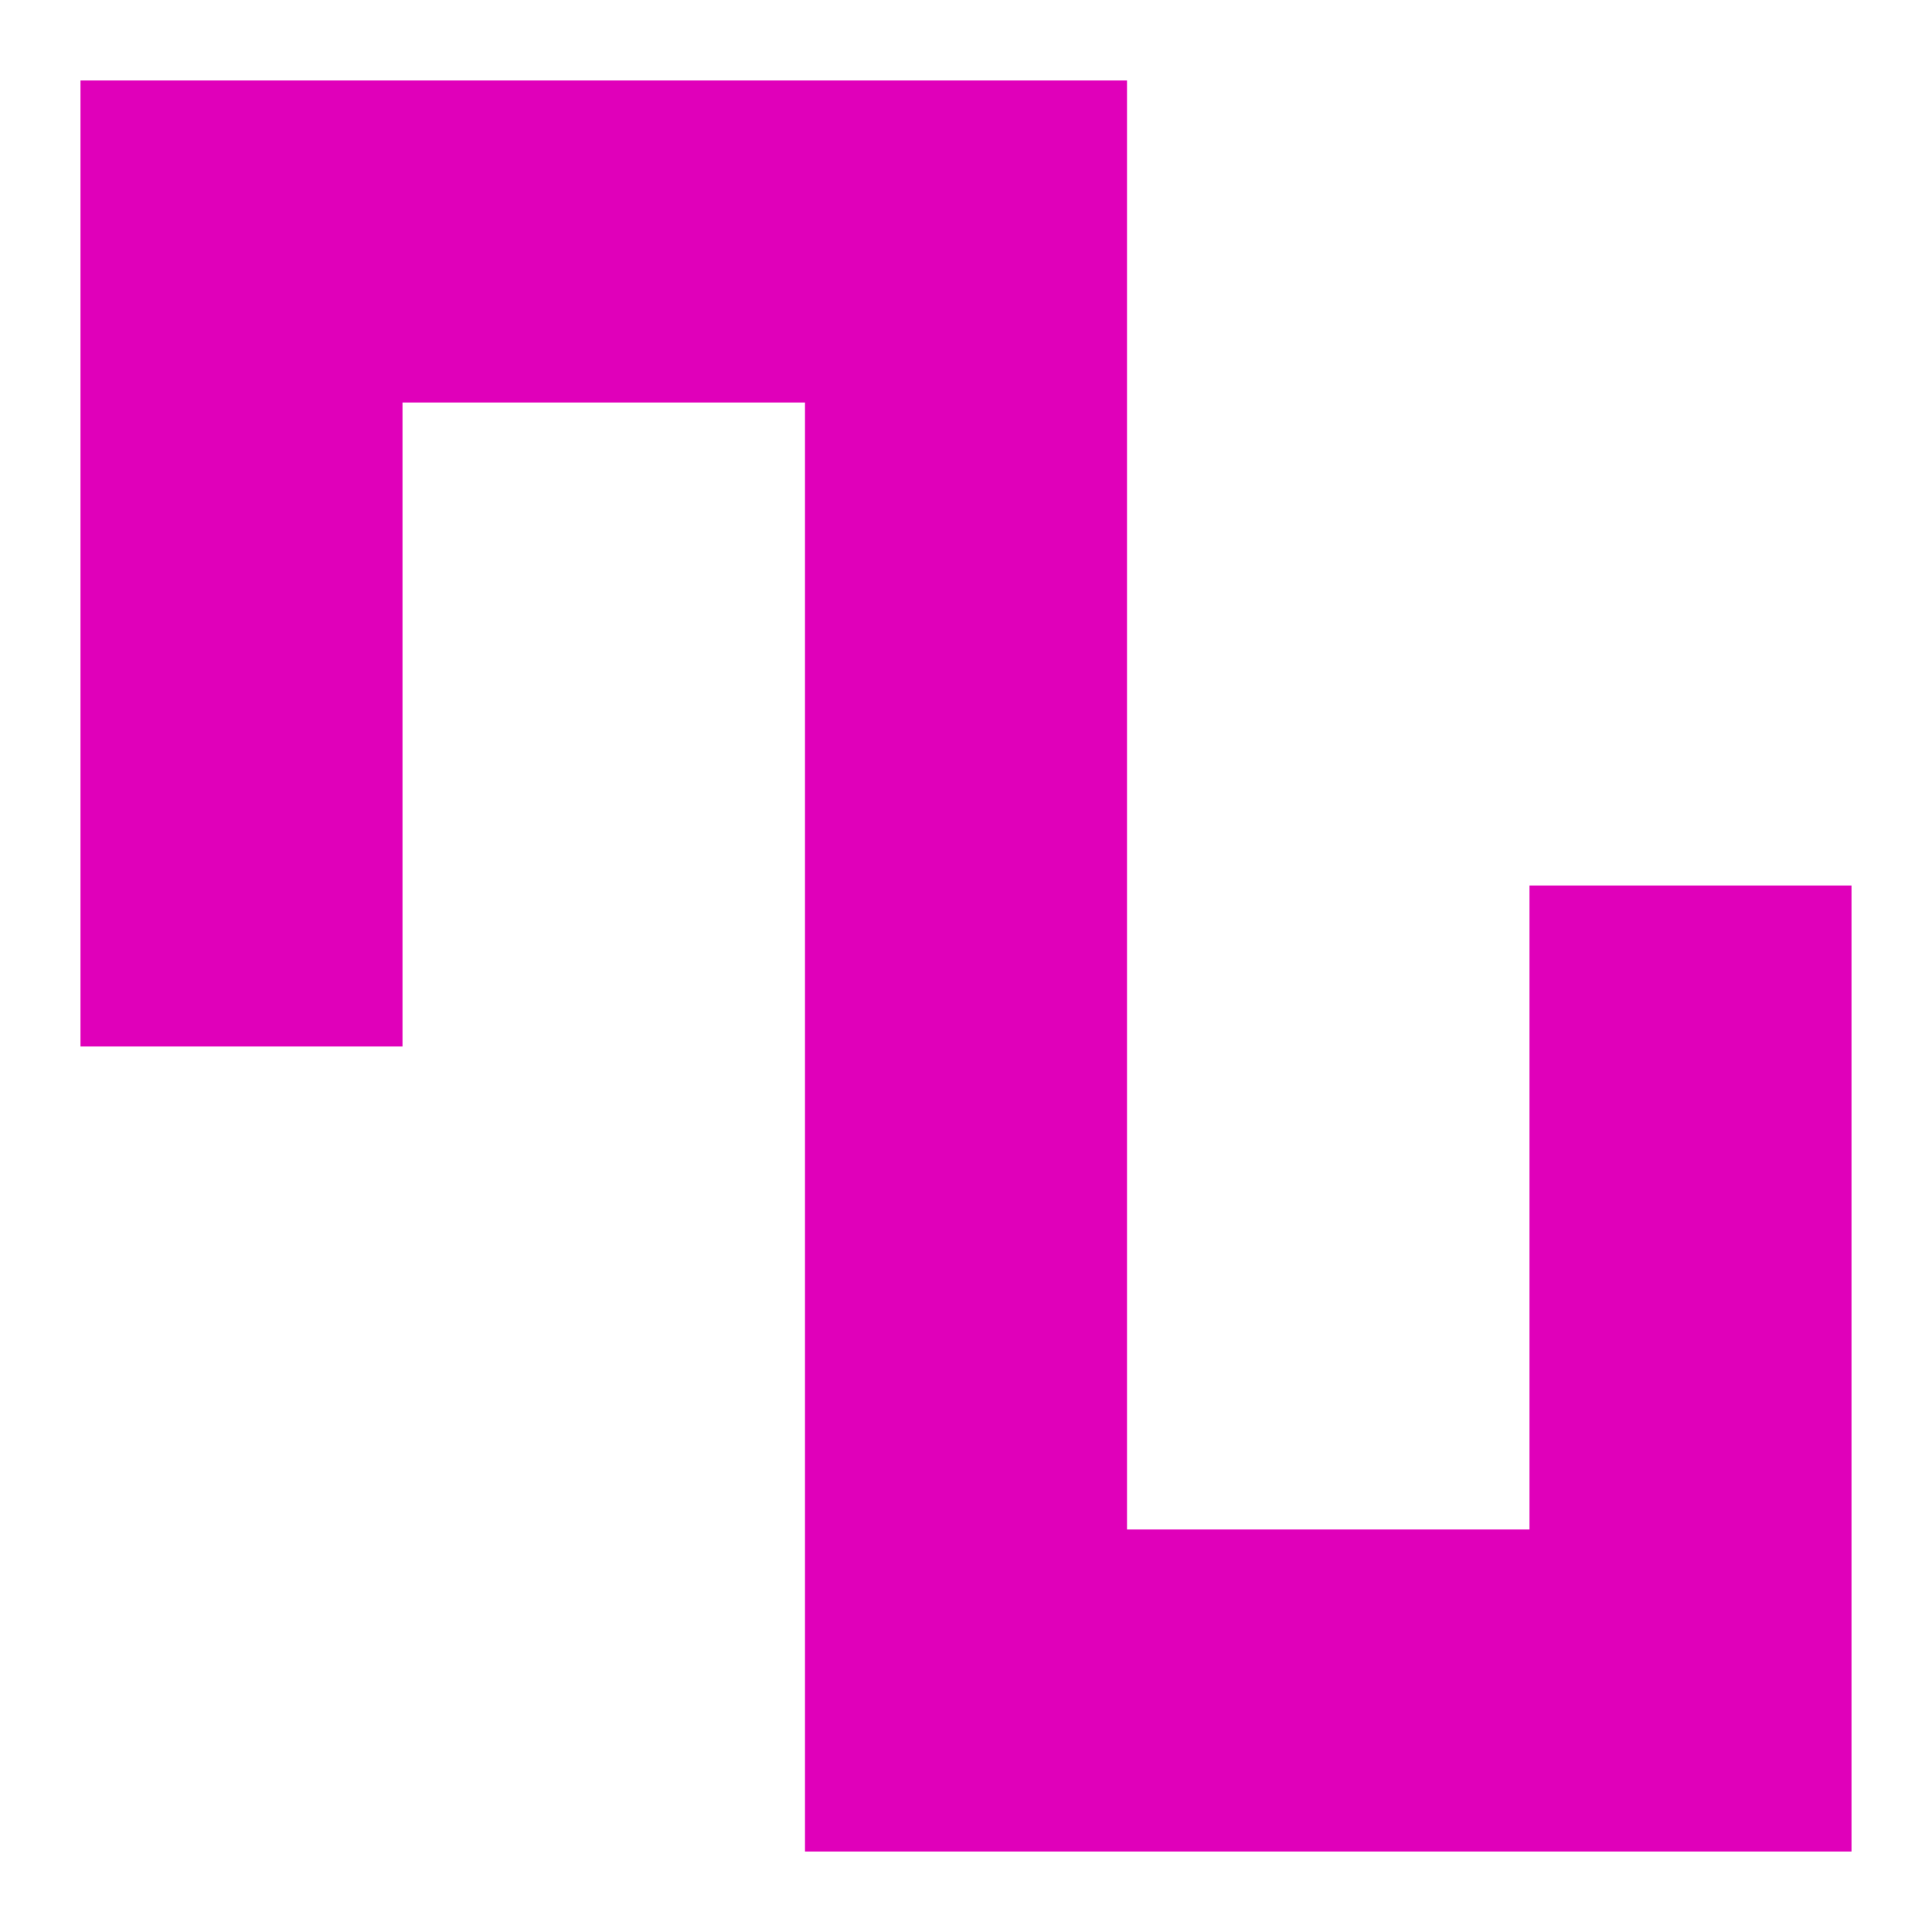
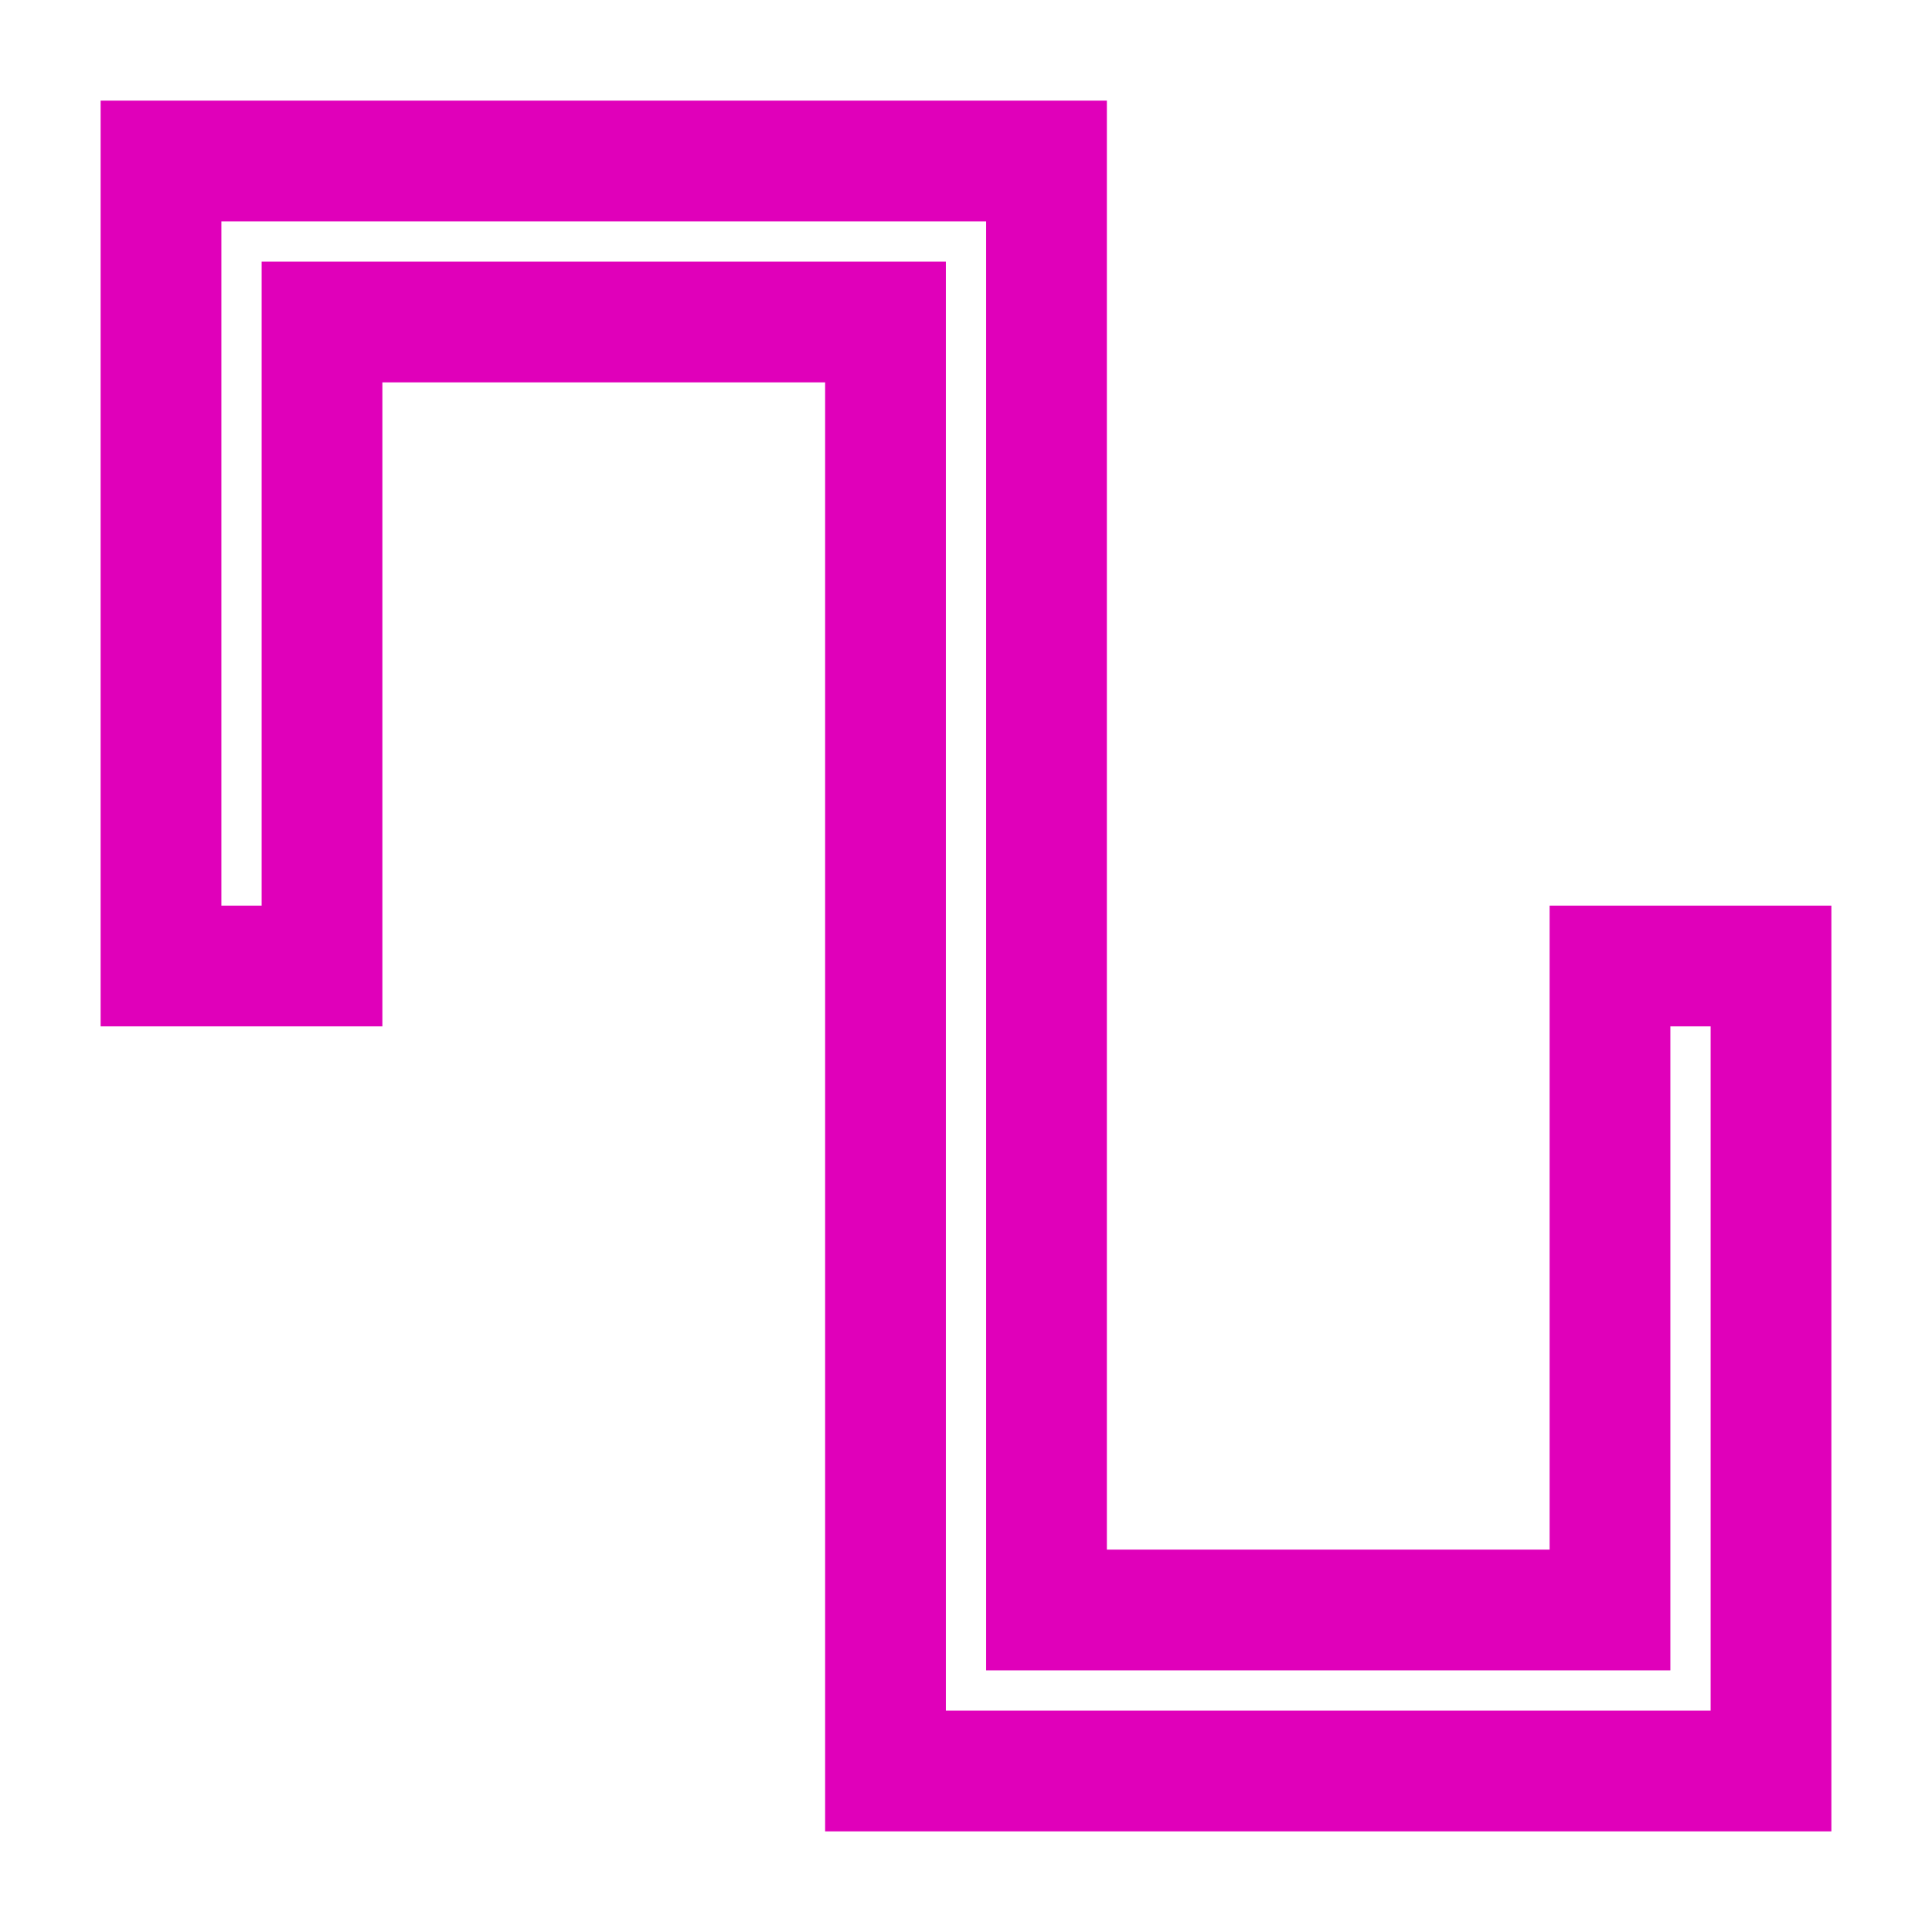
<svg xmlns="http://www.w3.org/2000/svg" height="24" viewBox="0 0 24 24" width="24">
-   <path d="m2 2v10h2v-8h7v18h11v-10h-2v8h-7v-18z" stroke="hsl(310.17deg 100% 44%)" stroke-width="2" />
+   <path d="m2 2v10h2v-8h7v18h11v-10h-2v8h-7v-18z" stroke="hsl(310.17deg 100% 44%)" fill="transparent" stroke-width="1.5" />
</svg>
